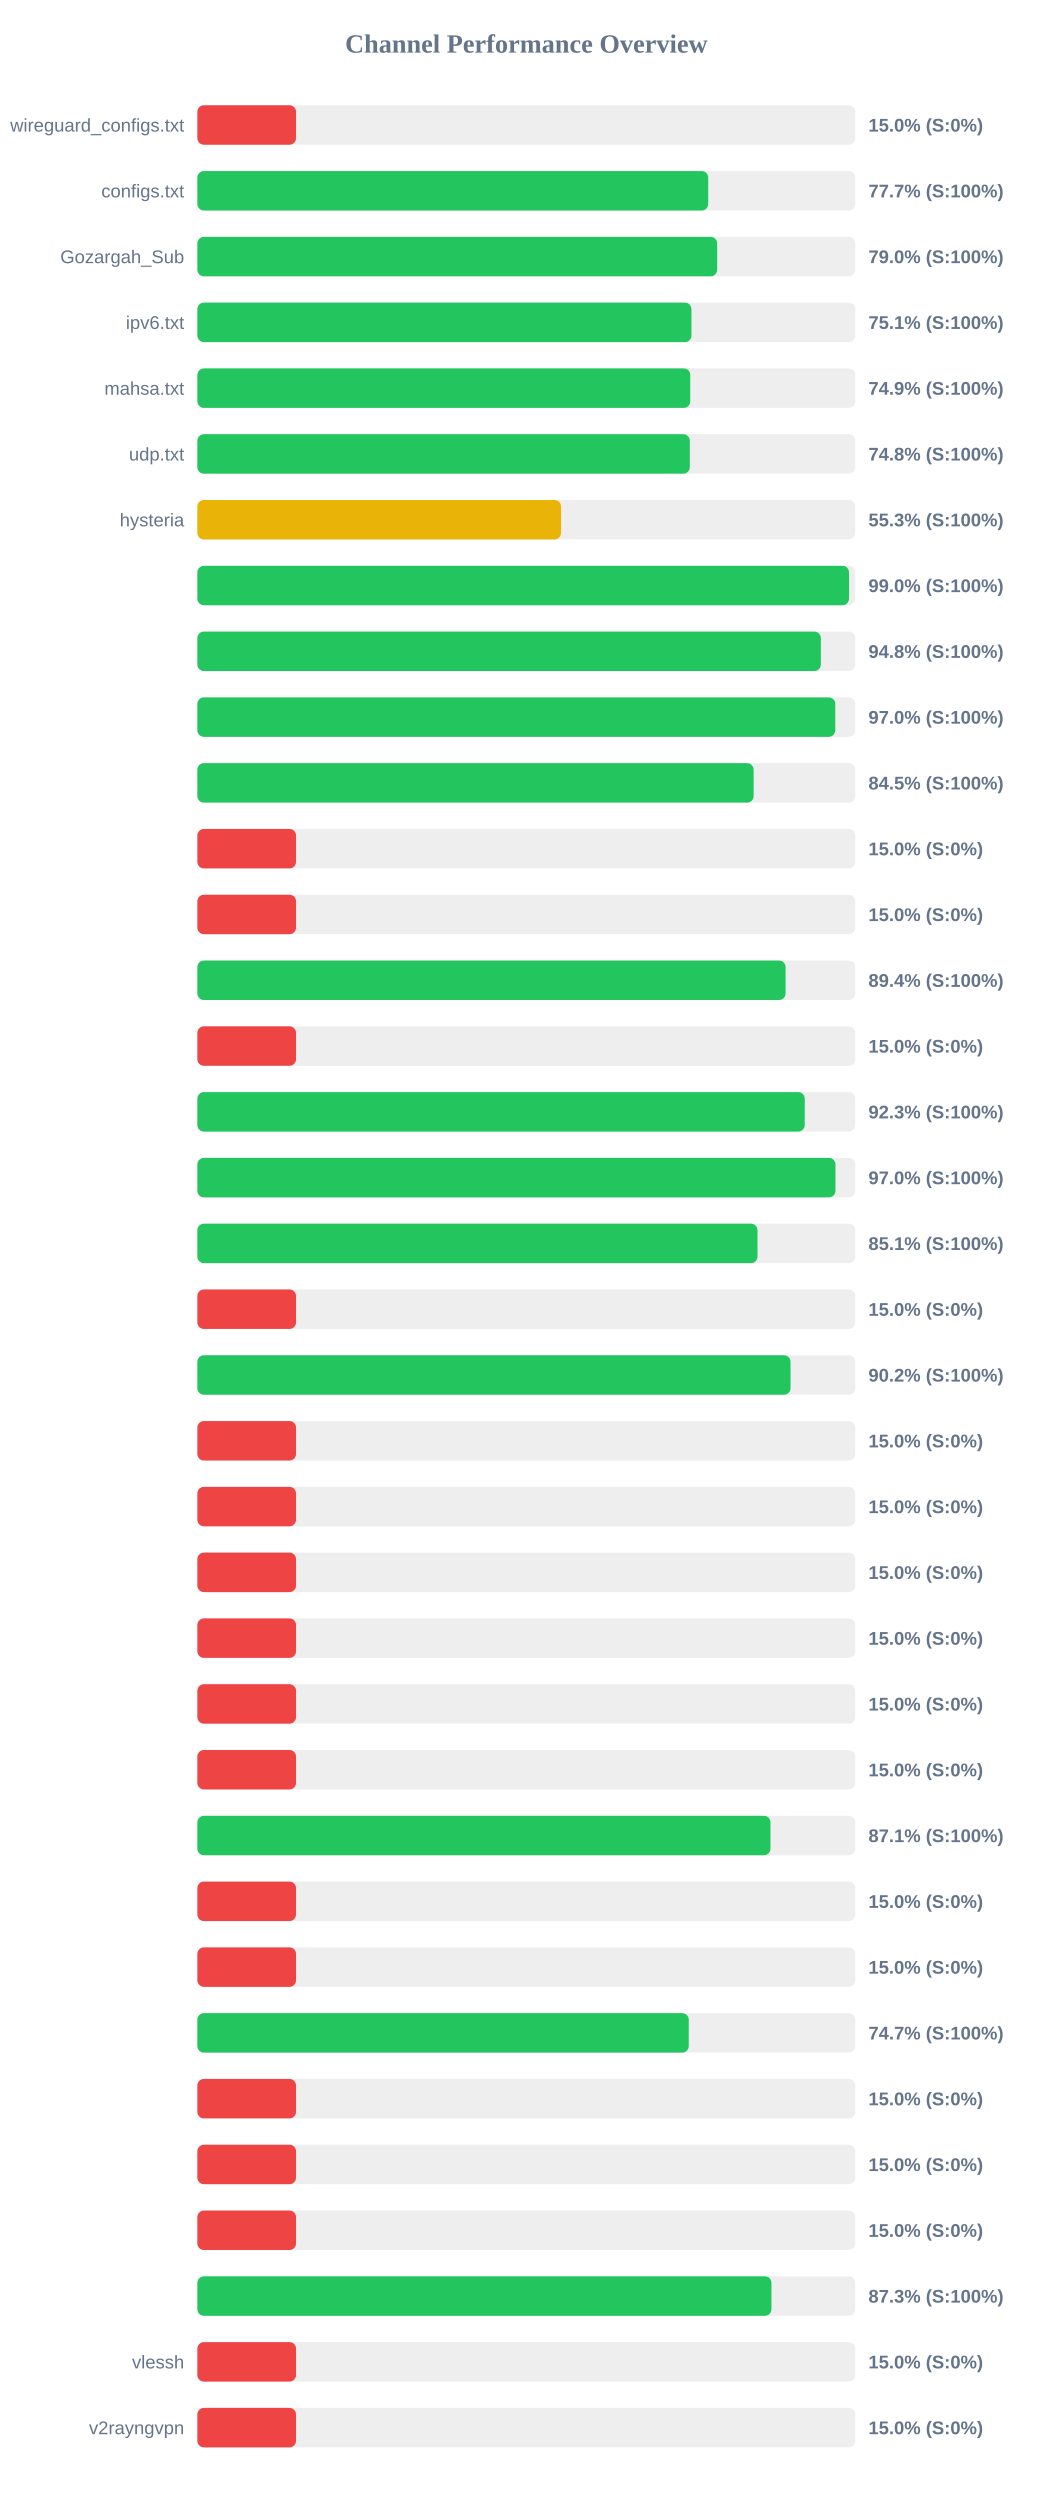
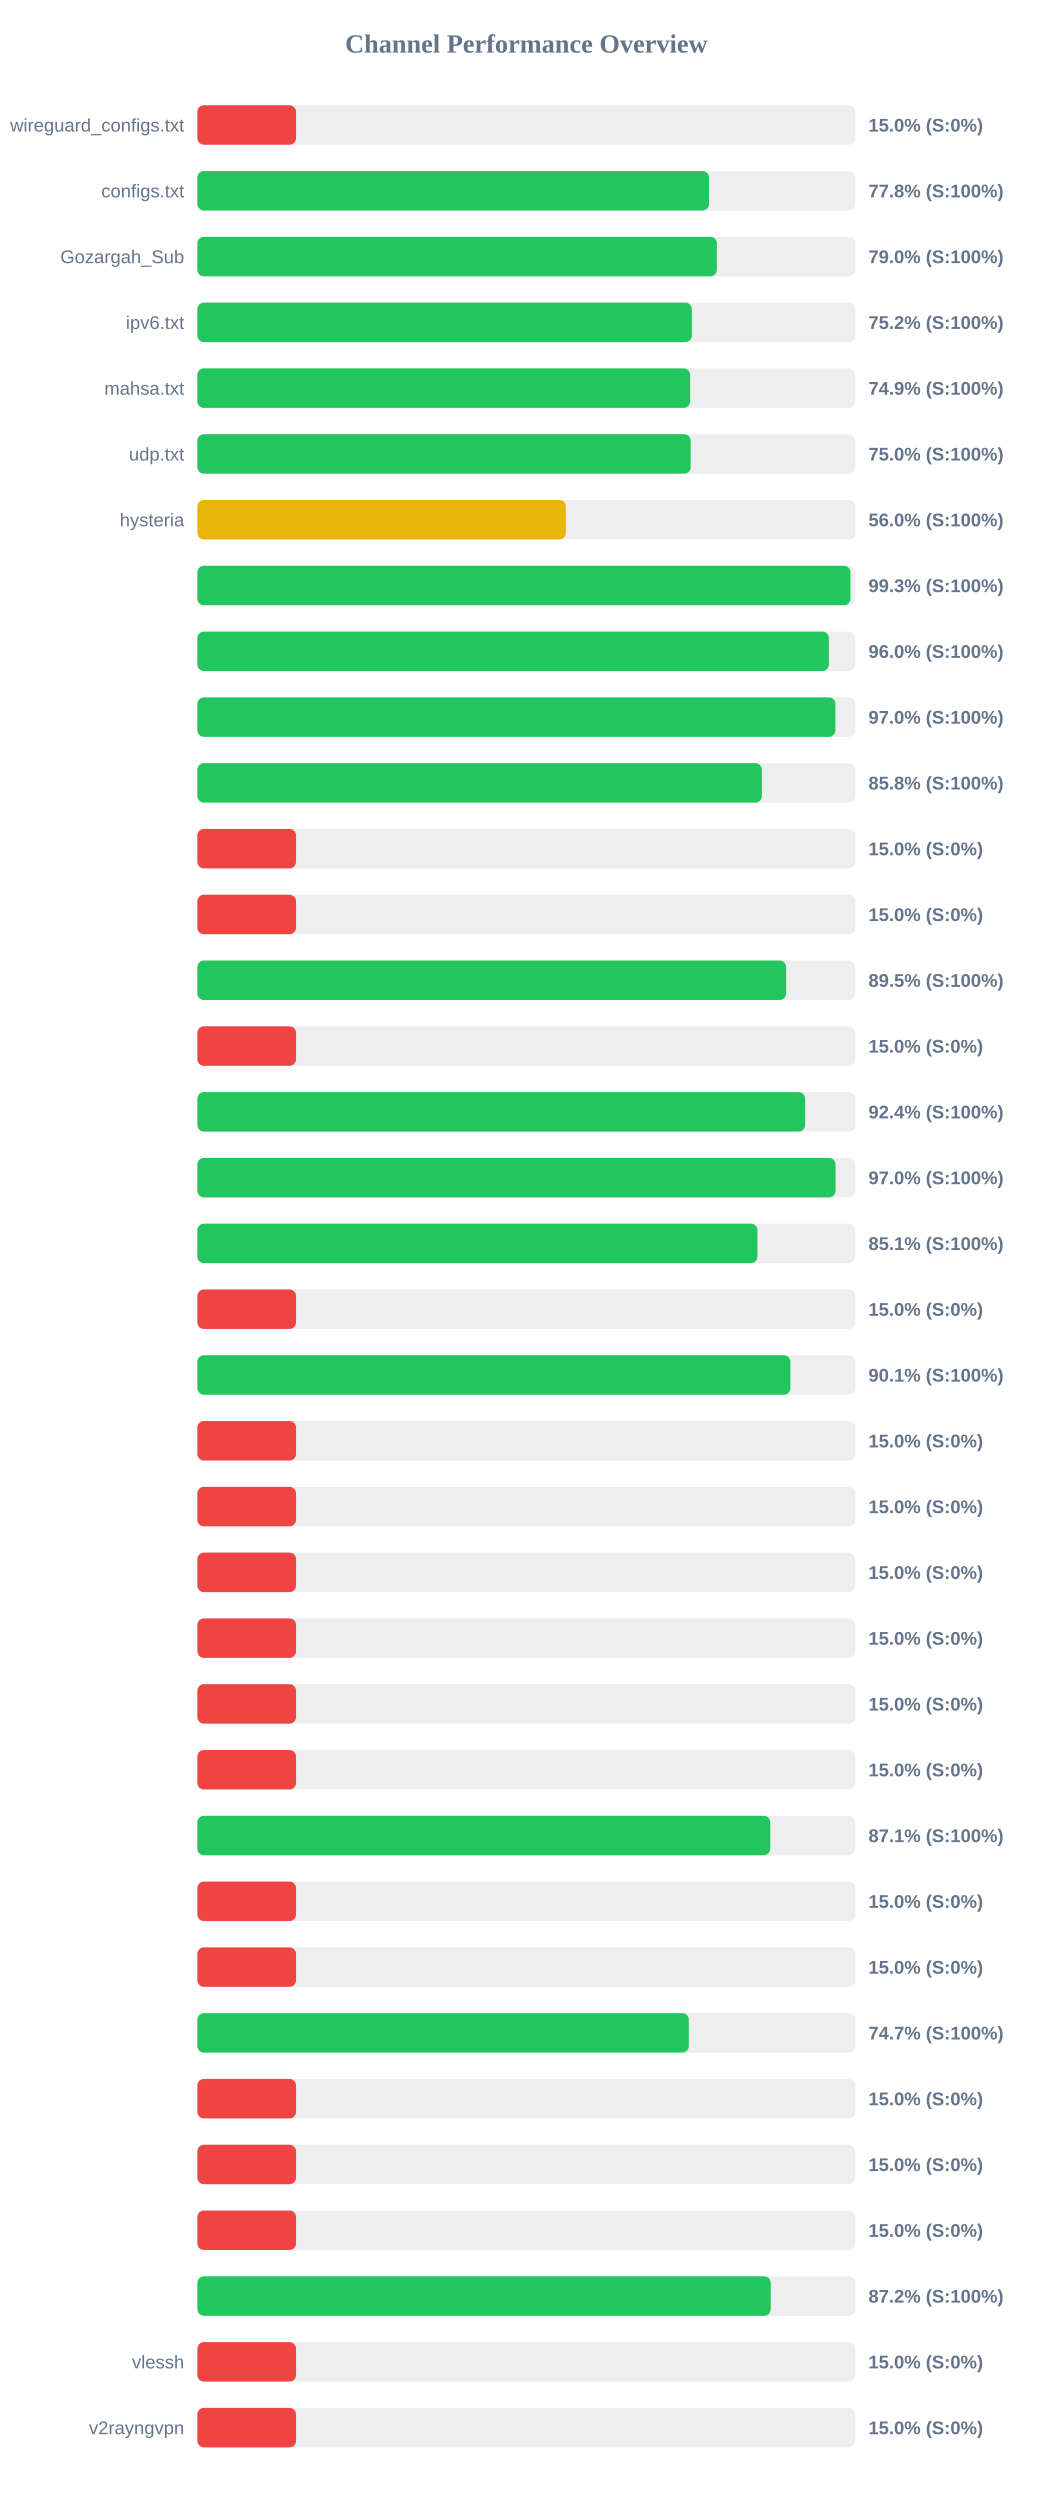
<svg xmlns="http://www.w3.org/2000/svg" width="800" height="1900" version="1.1">
  <style>
        .row { font: 14px Arial; fill: #64748b; }
        .score { font: bold 14px Arial; fill: #64748b; }
    </style>
  <text x="400" y="40" text-anchor="middle" font-size="20px" font-weight="bold" fill="#64748b">Channel Performance Overview</text>
  <rect x="150" y="80" width="500" height="30" fill="#eee" rx="5" />
  <rect x="150" y="80" width="75.0" height="30" fill="#ef4444" rx="5" />
  <text x="140" y="100" text-anchor="end" class="row">wireguard_configs.txt</text>
  <text x="660" y="100" text-anchor="start" class="score">15.0% (S:0%)</text>
  <rect x="150" y="130" width="500" height="30" fill="#eee" rx="5" />
-   <rect x="150" y="130" width="388.25" height="30" fill="#22c55e" rx="5" />
+   <rect x="150" y="130" width="388.85" height="30" fill="#22c55e" rx="5" />
  <text x="140" y="150" text-anchor="end" class="row">configs.txt</text>
-   <text x="660" y="150" text-anchor="start" class="score">77.7% (S:100%)</text>
+   <text x="660" y="150" text-anchor="start" class="score">77.8% (S:100%)</text>
  <rect x="150" y="180" width="500" height="30" fill="#eee" rx="5" />
-   <rect x="150" y="180" width="395.05" height="30" fill="#22c55e" rx="5" />
+   <rect x="150" y="180" width="394.8" height="30" fill="#22c55e" rx="5" />
  <text x="140" y="200" text-anchor="end" class="row">Gozargah_Sub</text>
  <text x="660" y="200" text-anchor="start" class="score">79.0% (S:100%)</text>
  <rect x="150" y="230" width="500" height="30" fill="#eee" rx="5" />
-   <rect x="150" y="230" width="375.5" height="30" fill="#22c55e" rx="5" />
+   <rect x="150" y="230" width="375.8" height="30" fill="#22c55e" rx="5" />
  <text x="140" y="250" text-anchor="end" class="row">ipv6.txt</text>
-   <text x="660" y="250" text-anchor="start" class="score">75.1% (S:100%)</text>
+   <text x="660" y="250" text-anchor="start" class="score">75.2% (S:100%)</text>
  <rect x="150" y="280" width="500" height="30" fill="#eee" rx="5" />
-   <rect x="150" y="280" width="374.6" height="30" fill="#22c55e" rx="5" />
+   <rect x="150" y="280" width="374.5" height="30" fill="#22c55e" rx="5" />
  <text x="140" y="300" text-anchor="end" class="row">mahsa.txt</text>
  <text x="660" y="300" text-anchor="start" class="score">74.9% (S:100%)</text>
  <rect x="150" y="330" width="500" height="30" fill="#eee" rx="5" />
-   <rect x="150" y="330" width="374.25" height="30" fill="#22c55e" rx="5" />
+   <rect x="150" y="330" width="374.9" height="30" fill="#22c55e" rx="5" />
  <text x="140" y="350" text-anchor="end" class="row">udp.txt</text>
-   <text x="660" y="350" text-anchor="start" class="score">74.8% (S:100%)</text>
+   <text x="660" y="350" text-anchor="start" class="score">75.0% (S:100%)</text>
  <rect x="150" y="380" width="500" height="30" fill="#eee" rx="5" />
-   <rect x="150" y="380" width="276.4" height="30" fill="#eab308" rx="5" />
+   <rect x="150" y="380" width="280.05" height="30" fill="#eab308" rx="5" />
  <text x="140" y="400" text-anchor="end" class="row">hysteria</text>
-   <text x="660" y="400" text-anchor="start" class="score">55.3% (S:100%)</text>
+   <text x="660" y="400" text-anchor="start" class="score">56.0% (S:100%)</text>
  <rect x="150" y="430" width="500" height="30" fill="#eee" rx="5" />
-   <rect x="150" y="430" width="495.25" height="30" fill="#22c55e" rx="5" />
+   <rect x="150" y="430" width="496.35" height="30" fill="#22c55e" rx="5" />
  <text x="140" y="450" text-anchor="end" class="row" />
-   <text x="660" y="450" text-anchor="start" class="score">99.0% (S:100%)</text>
+   <text x="660" y="450" text-anchor="start" class="score">99.3% (S:100%)</text>
  <rect x="150" y="480" width="500" height="30" fill="#eee" rx="5" />
-   <rect x="150" y="480" width="473.85" height="30" fill="#22c55e" rx="5" />
+   <rect x="150" y="480" width="479.95" height="30" fill="#22c55e" rx="5" />
  <text x="140" y="500" text-anchor="end" class="row" />
-   <text x="660" y="500" text-anchor="start" class="score">94.8% (S:100%)</text>
+   <text x="660" y="500" text-anchor="start" class="score">96.0% (S:100%)</text>
  <rect x="150" y="530" width="500" height="30" fill="#eee" rx="5" />
-   <rect x="150" y="530" width="484.8" height="30" fill="#22c55e" rx="5" />
+   <rect x="150" y="530" width="484.9" height="30" fill="#22c55e" rx="5" />
  <text x="140" y="550" text-anchor="end" class="row" />
  <text x="660" y="550" text-anchor="start" class="score">97.0% (S:100%)</text>
  <rect x="150" y="580" width="500" height="30" fill="#eee" rx="5" />
-   <rect x="150" y="580" width="422.75" height="30" fill="#22c55e" rx="5" />
+   <rect x="150" y="580" width="429.0" height="30" fill="#22c55e" rx="5" />
  <text x="140" y="600" text-anchor="end" class="row" />
-   <text x="660" y="600" text-anchor="start" class="score">84.5% (S:100%)</text>
+   <text x="660" y="600" text-anchor="start" class="score">85.8% (S:100%)</text>
  <rect x="150" y="630" width="500" height="30" fill="#eee" rx="5" />
  <rect x="150" y="630" width="75.0" height="30" fill="#ef4444" rx="5" />
  <text x="140" y="650" text-anchor="end" class="row" />
  <text x="660" y="650" text-anchor="start" class="score">15.0% (S:0%)</text>
  <rect x="150" y="680" width="500" height="30" fill="#eee" rx="5" />
  <rect x="150" y="680" width="75.0" height="30" fill="#ef4444" rx="5" />
  <text x="140" y="700" text-anchor="end" class="row" />
  <text x="660" y="700" text-anchor="start" class="score">15.0% (S:0%)</text>
  <rect x="150" y="730" width="500" height="30" fill="#eee" rx="5" />
-   <rect x="150" y="730" width="447.05" height="30" fill="#22c55e" rx="5" />
+   <rect x="150" y="730" width="447.45" height="30" fill="#22c55e" rx="5" />
  <text x="140" y="750" text-anchor="end" class="row" />
-   <text x="660" y="750" text-anchor="start" class="score">89.4% (S:100%)</text>
+   <text x="660" y="750" text-anchor="start" class="score">89.5% (S:100%)</text>
  <rect x="150" y="780" width="500" height="30" fill="#eee" rx="5" />
  <rect x="150" y="780" width="75.0" height="30" fill="#ef4444" rx="5" />
  <text x="140" y="800" text-anchor="end" class="row" />
  <text x="660" y="800" text-anchor="start" class="score">15.0% (S:0%)</text>
  <rect x="150" y="830" width="500" height="30" fill="#eee" rx="5" />
-   <rect x="150" y="830" width="461.6" height="30" fill="#22c55e" rx="5" />
+   <rect x="150" y="830" width="461.9" height="30" fill="#22c55e" rx="5" />
  <text x="140" y="850" text-anchor="end" class="row" />
-   <text x="660" y="850" text-anchor="start" class="score">92.3% (S:100%)</text>
+   <text x="660" y="850" text-anchor="start" class="score">92.4% (S:100%)</text>
  <rect x="150" y="880" width="500" height="30" fill="#eee" rx="5" />
-   <rect x="150" y="880" width="484.95" height="30" fill="#22c55e" rx="5" />
+   <rect x="150" y="880" width="485.0" height="30" fill="#22c55e" rx="5" />
  <text x="140" y="900" text-anchor="end" class="row" />
  <text x="660" y="900" text-anchor="start" class="score">97.0% (S:100%)</text>
  <rect x="150" y="930" width="500" height="30" fill="#eee" rx="5" />
-   <rect x="150" y="930" width="425.7" height="30" fill="#22c55e" rx="5" />
+   <rect x="150" y="930" width="425.65" height="30" fill="#22c55e" rx="5" />
  <text x="140" y="950" text-anchor="end" class="row" />
  <text x="660" y="950" text-anchor="start" class="score">85.1% (S:100%)</text>
  <rect x="150" y="980" width="500" height="30" fill="#eee" rx="5" />
  <rect x="150" y="980" width="75.0" height="30" fill="#ef4444" rx="5" />
  <text x="140" y="1000" text-anchor="end" class="row" />
  <text x="660" y="1000" text-anchor="start" class="score">15.0% (S:0%)</text>
  <rect x="150" y="1030" width="500" height="30" fill="#eee" rx="5" />
-   <rect x="150" y="1030" width="450.8" height="30" fill="#22c55e" rx="5" />
+   <rect x="150" y="1030" width="450.7" height="30" fill="#22c55e" rx="5" />
  <text x="140" y="1050" text-anchor="end" class="row" />
-   <text x="660" y="1050" text-anchor="start" class="score">90.2% (S:100%)</text>
+   <text x="660" y="1050" text-anchor="start" class="score">90.1% (S:100%)</text>
  <rect x="150" y="1080" width="500" height="30" fill="#eee" rx="5" />
  <rect x="150" y="1080" width="75.0" height="30" fill="#ef4444" rx="5" />
  <text x="140" y="1100" text-anchor="end" class="row" />
  <text x="660" y="1100" text-anchor="start" class="score">15.0% (S:0%)</text>
  <rect x="150" y="1130" width="500" height="30" fill="#eee" rx="5" />
  <rect x="150" y="1130" width="75.0" height="30" fill="#ef4444" rx="5" />
  <text x="140" y="1150" text-anchor="end" class="row" />
  <text x="660" y="1150" text-anchor="start" class="score">15.0% (S:0%)</text>
  <rect x="150" y="1180" width="500" height="30" fill="#eee" rx="5" />
  <rect x="150" y="1180" width="75.0" height="30" fill="#ef4444" rx="5" />
  <text x="140" y="1200" text-anchor="end" class="row" />
  <text x="660" y="1200" text-anchor="start" class="score">15.0% (S:0%)</text>
  <rect x="150" y="1230" width="500" height="30" fill="#eee" rx="5" />
  <rect x="150" y="1230" width="75.0" height="30" fill="#ef4444" rx="5" />
  <text x="140" y="1250" text-anchor="end" class="row" />
  <text x="660" y="1250" text-anchor="start" class="score">15.0% (S:0%)</text>
  <rect x="150" y="1280" width="500" height="30" fill="#eee" rx="5" />
  <rect x="150" y="1280" width="75.0" height="30" fill="#ef4444" rx="5" />
  <text x="140" y="1300" text-anchor="end" class="row" />
  <text x="660" y="1300" text-anchor="start" class="score">15.0% (S:0%)</text>
  <rect x="150" y="1330" width="500" height="30" fill="#eee" rx="5" />
  <rect x="150" y="1330" width="75.0" height="30" fill="#ef4444" rx="5" />
  <text x="140" y="1350" text-anchor="end" class="row" />
  <text x="660" y="1350" text-anchor="start" class="score">15.0% (S:0%)</text>
  <rect x="150" y="1380" width="500" height="30" fill="#eee" rx="5" />
-   <rect x="150" y="1380" width="435.55" height="30" fill="#22c55e" rx="5" />
+   <rect x="150" y="1380" width="435.4" height="30" fill="#22c55e" rx="5" />
  <text x="140" y="1400" text-anchor="end" class="row" />
  <text x="660" y="1400" text-anchor="start" class="score">87.1% (S:100%)</text>
  <rect x="150" y="1430" width="500" height="30" fill="#eee" rx="5" />
  <rect x="150" y="1430" width="75.0" height="30" fill="#ef4444" rx="5" />
  <text x="140" y="1450" text-anchor="end" class="row" />
  <text x="660" y="1450" text-anchor="start" class="score">15.0% (S:0%)</text>
  <rect x="150" y="1480" width="500" height="30" fill="#eee" rx="5" />
  <rect x="150" y="1480" width="75.0" height="30" fill="#ef4444" rx="5" />
  <text x="140" y="1500" text-anchor="end" class="row" />
  <text x="660" y="1500" text-anchor="start" class="score">15.0% (S:0%)</text>
  <rect x="150" y="1530" width="500" height="30" fill="#eee" rx="5" />
-   <rect x="150" y="1530" width="373.45" height="30" fill="#22c55e" rx="5" />
+   <rect x="150" y="1530" width="373.5" height="30" fill="#22c55e" rx="5" />
  <text x="140" y="1550" text-anchor="end" class="row" />
  <text x="660" y="1550" text-anchor="start" class="score">74.7% (S:100%)</text>
  <rect x="150" y="1580" width="500" height="30" fill="#eee" rx="5" />
  <rect x="150" y="1580" width="75.0" height="30" fill="#ef4444" rx="5" />
  <text x="140" y="1600" text-anchor="end" class="row" />
  <text x="660" y="1600" text-anchor="start" class="score">15.0% (S:0%)</text>
  <rect x="150" y="1630" width="500" height="30" fill="#eee" rx="5" />
  <rect x="150" y="1630" width="75.0" height="30" fill="#ef4444" rx="5" />
  <text x="140" y="1650" text-anchor="end" class="row" />
  <text x="660" y="1650" text-anchor="start" class="score">15.0% (S:0%)</text>
  <rect x="150" y="1680" width="500" height="30" fill="#eee" rx="5" />
  <rect x="150" y="1680" width="75.0" height="30" fill="#ef4444" rx="5" />
  <text x="140" y="1700" text-anchor="end" class="row" />
  <text x="660" y="1700" text-anchor="start" class="score">15.0% (S:0%)</text>
  <rect x="150" y="1730" width="500" height="30" fill="#eee" rx="5" />
-   <rect x="150" y="1730" width="436.3" height="30" fill="#22c55e" rx="5" />
+   <rect x="150" y="1730" width="435.75" height="30" fill="#22c55e" rx="5" />
  <text x="140" y="1750" text-anchor="end" class="row" />
-   <text x="660" y="1750" text-anchor="start" class="score">87.3% (S:100%)</text>
+   <text x="660" y="1750" text-anchor="start" class="score">87.2% (S:100%)</text>
  <rect x="150" y="1780" width="500" height="30" fill="#eee" rx="5" />
  <rect x="150" y="1780" width="75.0" height="30" fill="#ef4444" rx="5" />
  <text x="140" y="1800" text-anchor="end" class="row">vlessh</text>
  <text x="660" y="1800" text-anchor="start" class="score">15.0% (S:0%)</text>
  <rect x="150" y="1830" width="500" height="30" fill="#eee" rx="5" />
  <rect x="150" y="1830" width="75.0" height="30" fill="#ef4444" rx="5" />
  <text x="140" y="1850" text-anchor="end" class="row">v2rayngvpn</text>
  <text x="660" y="1850" text-anchor="start" class="score">15.0% (S:0%)</text>
</svg>
